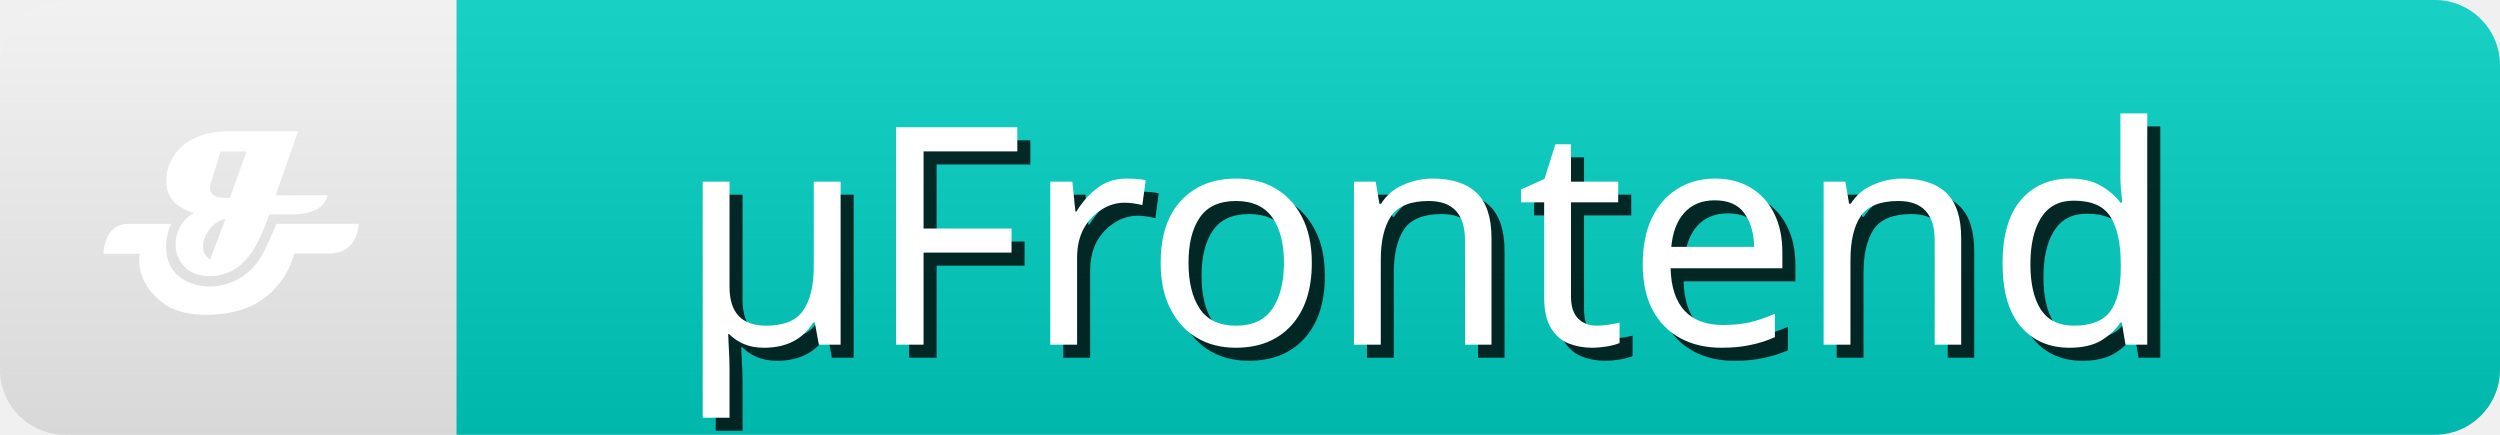
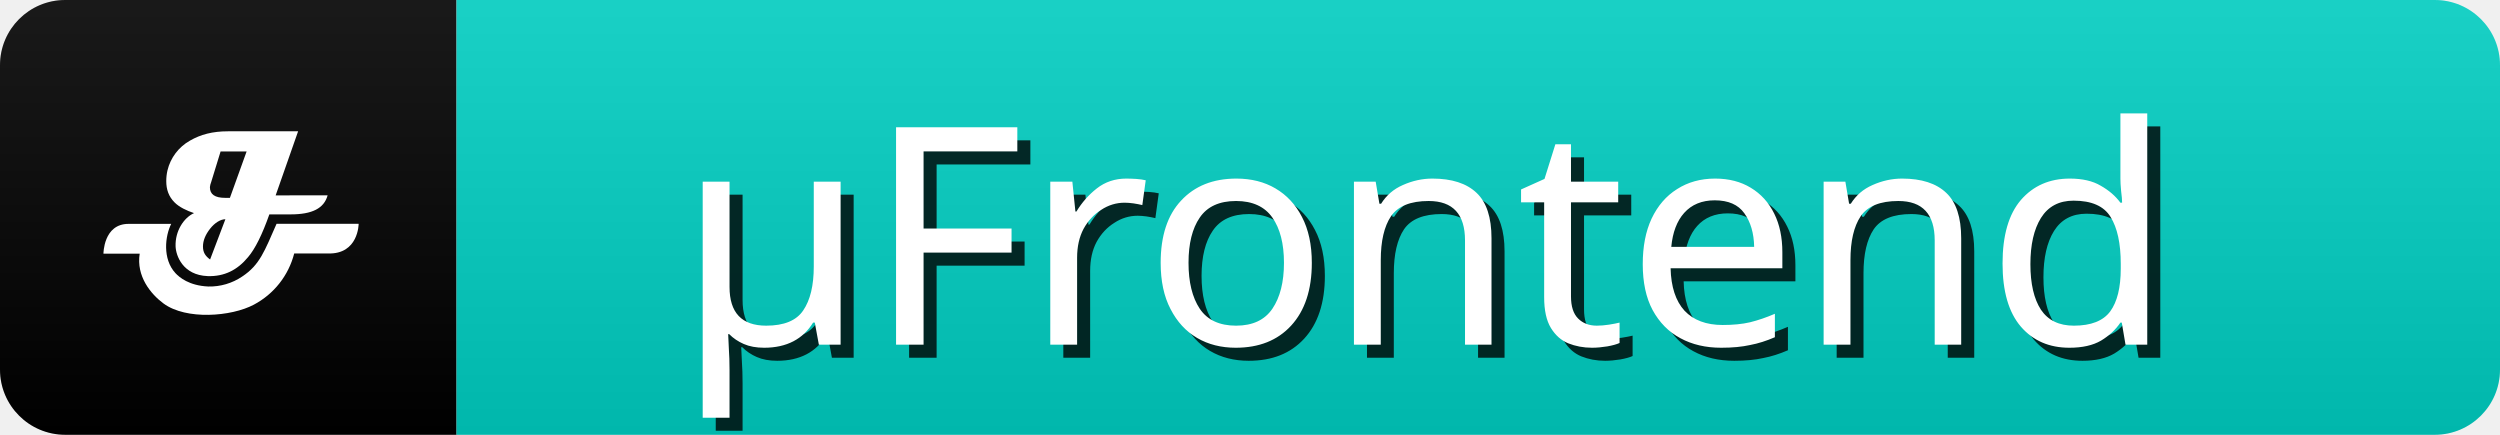
<svg xmlns="http://www.w3.org/2000/svg" width="115" height="20" role="img" aria-label="μFrontend">
  <linearGradient id="s" x2="0" y2="100%">
    <stop offset="0" stop-color="#fff" stop-opacity=".1" />
    <stop offset="1" stop-opacity=".1" />
  </linearGradient>
  <clipPath id="r">
    <rect width="115" height="20" rx="3" fill="#fff" />
  </clipPath>
  <g clip-path="url(#r)">
+     <rect x="0" width="21" height="20" fill="#000" />
    <rect x="21" width="120" height="20" fill="#00CCC0" />
    <rect width="115" height="20" fill="url(#s)" />
    <g transform="scale(0.42) translate(8,8)">
      <path d="m27.88,13.4c-0.39,1.42 -1.69,2.08 -4.04,2.08l-2.34,0q-1.17,3.32 -2.33,4.68c-1.17,1.42 -2.61,2.14 -4.42,2.08c-2.72,-0.1 -3.49,-2.23 -3.52,-3.28c-0.05,-1.62 0.86,-3.09 2.02,-3.62c-0.78,-0.26 -1.62,-0.65 -2.13,-1.17c-0.65,-0.65 -0.91,-1.42 -0.91,-2.33a5.16,5.16 0 0 1 0.13,-1.17a5.1,5.1 0 0 1 2.47,-3.27c1.16,-0.67 2.47,-1.02 4.16,-1.02l7.68,0l-2.46,7.02l5.71,-0.01l-0.01,0zm-11.19,2.61c-0.53,0 -1.17,0.39 -1.68,1.04s-0.78,1.3 -0.78,1.95s0.26,1.04 0.78,1.42l1.68,-4.42zm2.34,-7.42l-2.87,0l-1.04,3.38a1.84,1.84 0 0 0 -0.13,0.53c0,0.78 0.53,1.17 1.68,1.17l0.51,0l1.83,-5.08l0.01,0z" fill="#fff" />
      <path d="m24.22,19.77a8.82,8.82 0 0 1 -4.42,5.6c-2.46,1.31 -7.41,1.7 -9.89,-0.13c-1.42,-1.05 -3,-3 -2.61,-5.46l-3.97,0s0,-3.26 2.74,-3.26l4.68,0c-0.66,1.31 -0.98,3.84 0.47,5.4c0.41,0.44 1.48,1.37 3.6,1.46a6.36,6.36 0 0 0 3.7,-1.09c1.94,-1.28 2.45,-2.79 3.77,-5.78l8.99,0s0,3.37 -3.38,3.25l-3.67,0l-0.01,0.01z" fill="#fff" />
    </g>
    <g fill="#000" text-anchor="middle" font-family="sans-serif" text-rendering="geometricPrecision" font-size="14">
      <text aria-hidden="true" x="57%" y="55%" transform="translate(0.6,0.6)" fill="#000" fill-opacity=".8" dominant-baseline="middle">μFrontend</text>
      <text x="57%" y="55%" fill="#FFF" dominant-baseline="middle">μFrontend</text>
    </g>
  </g>
</svg>
